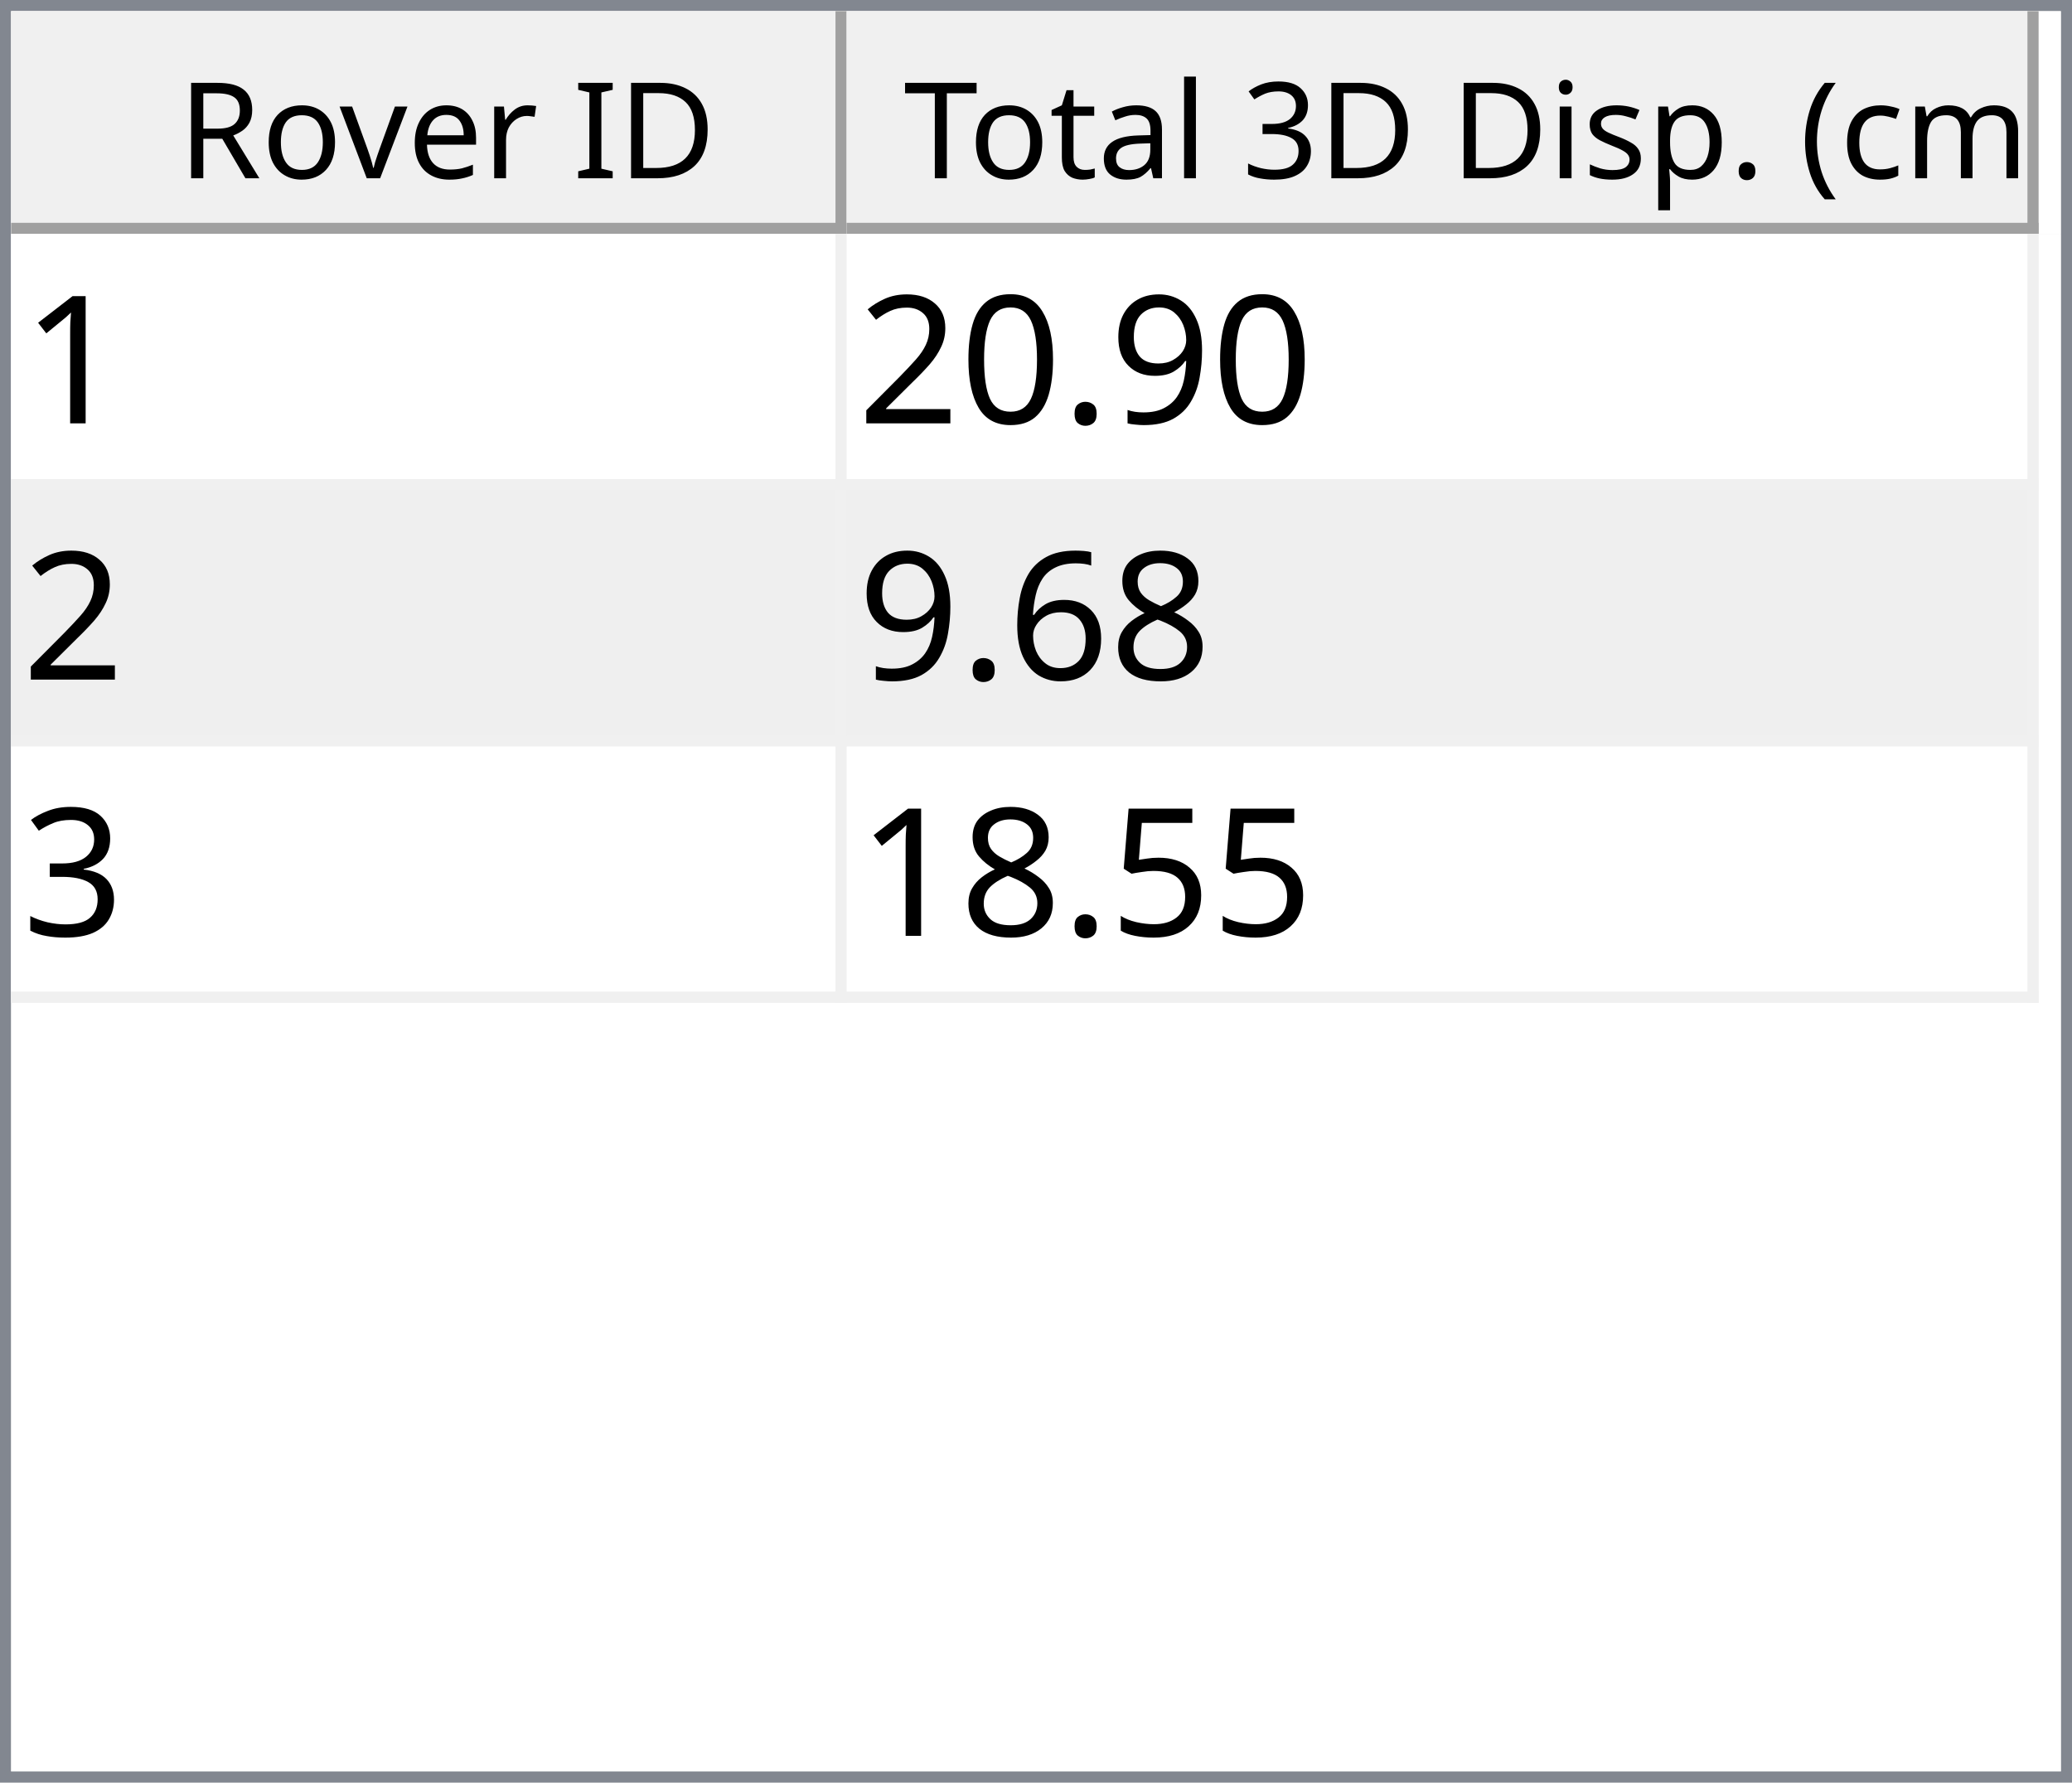
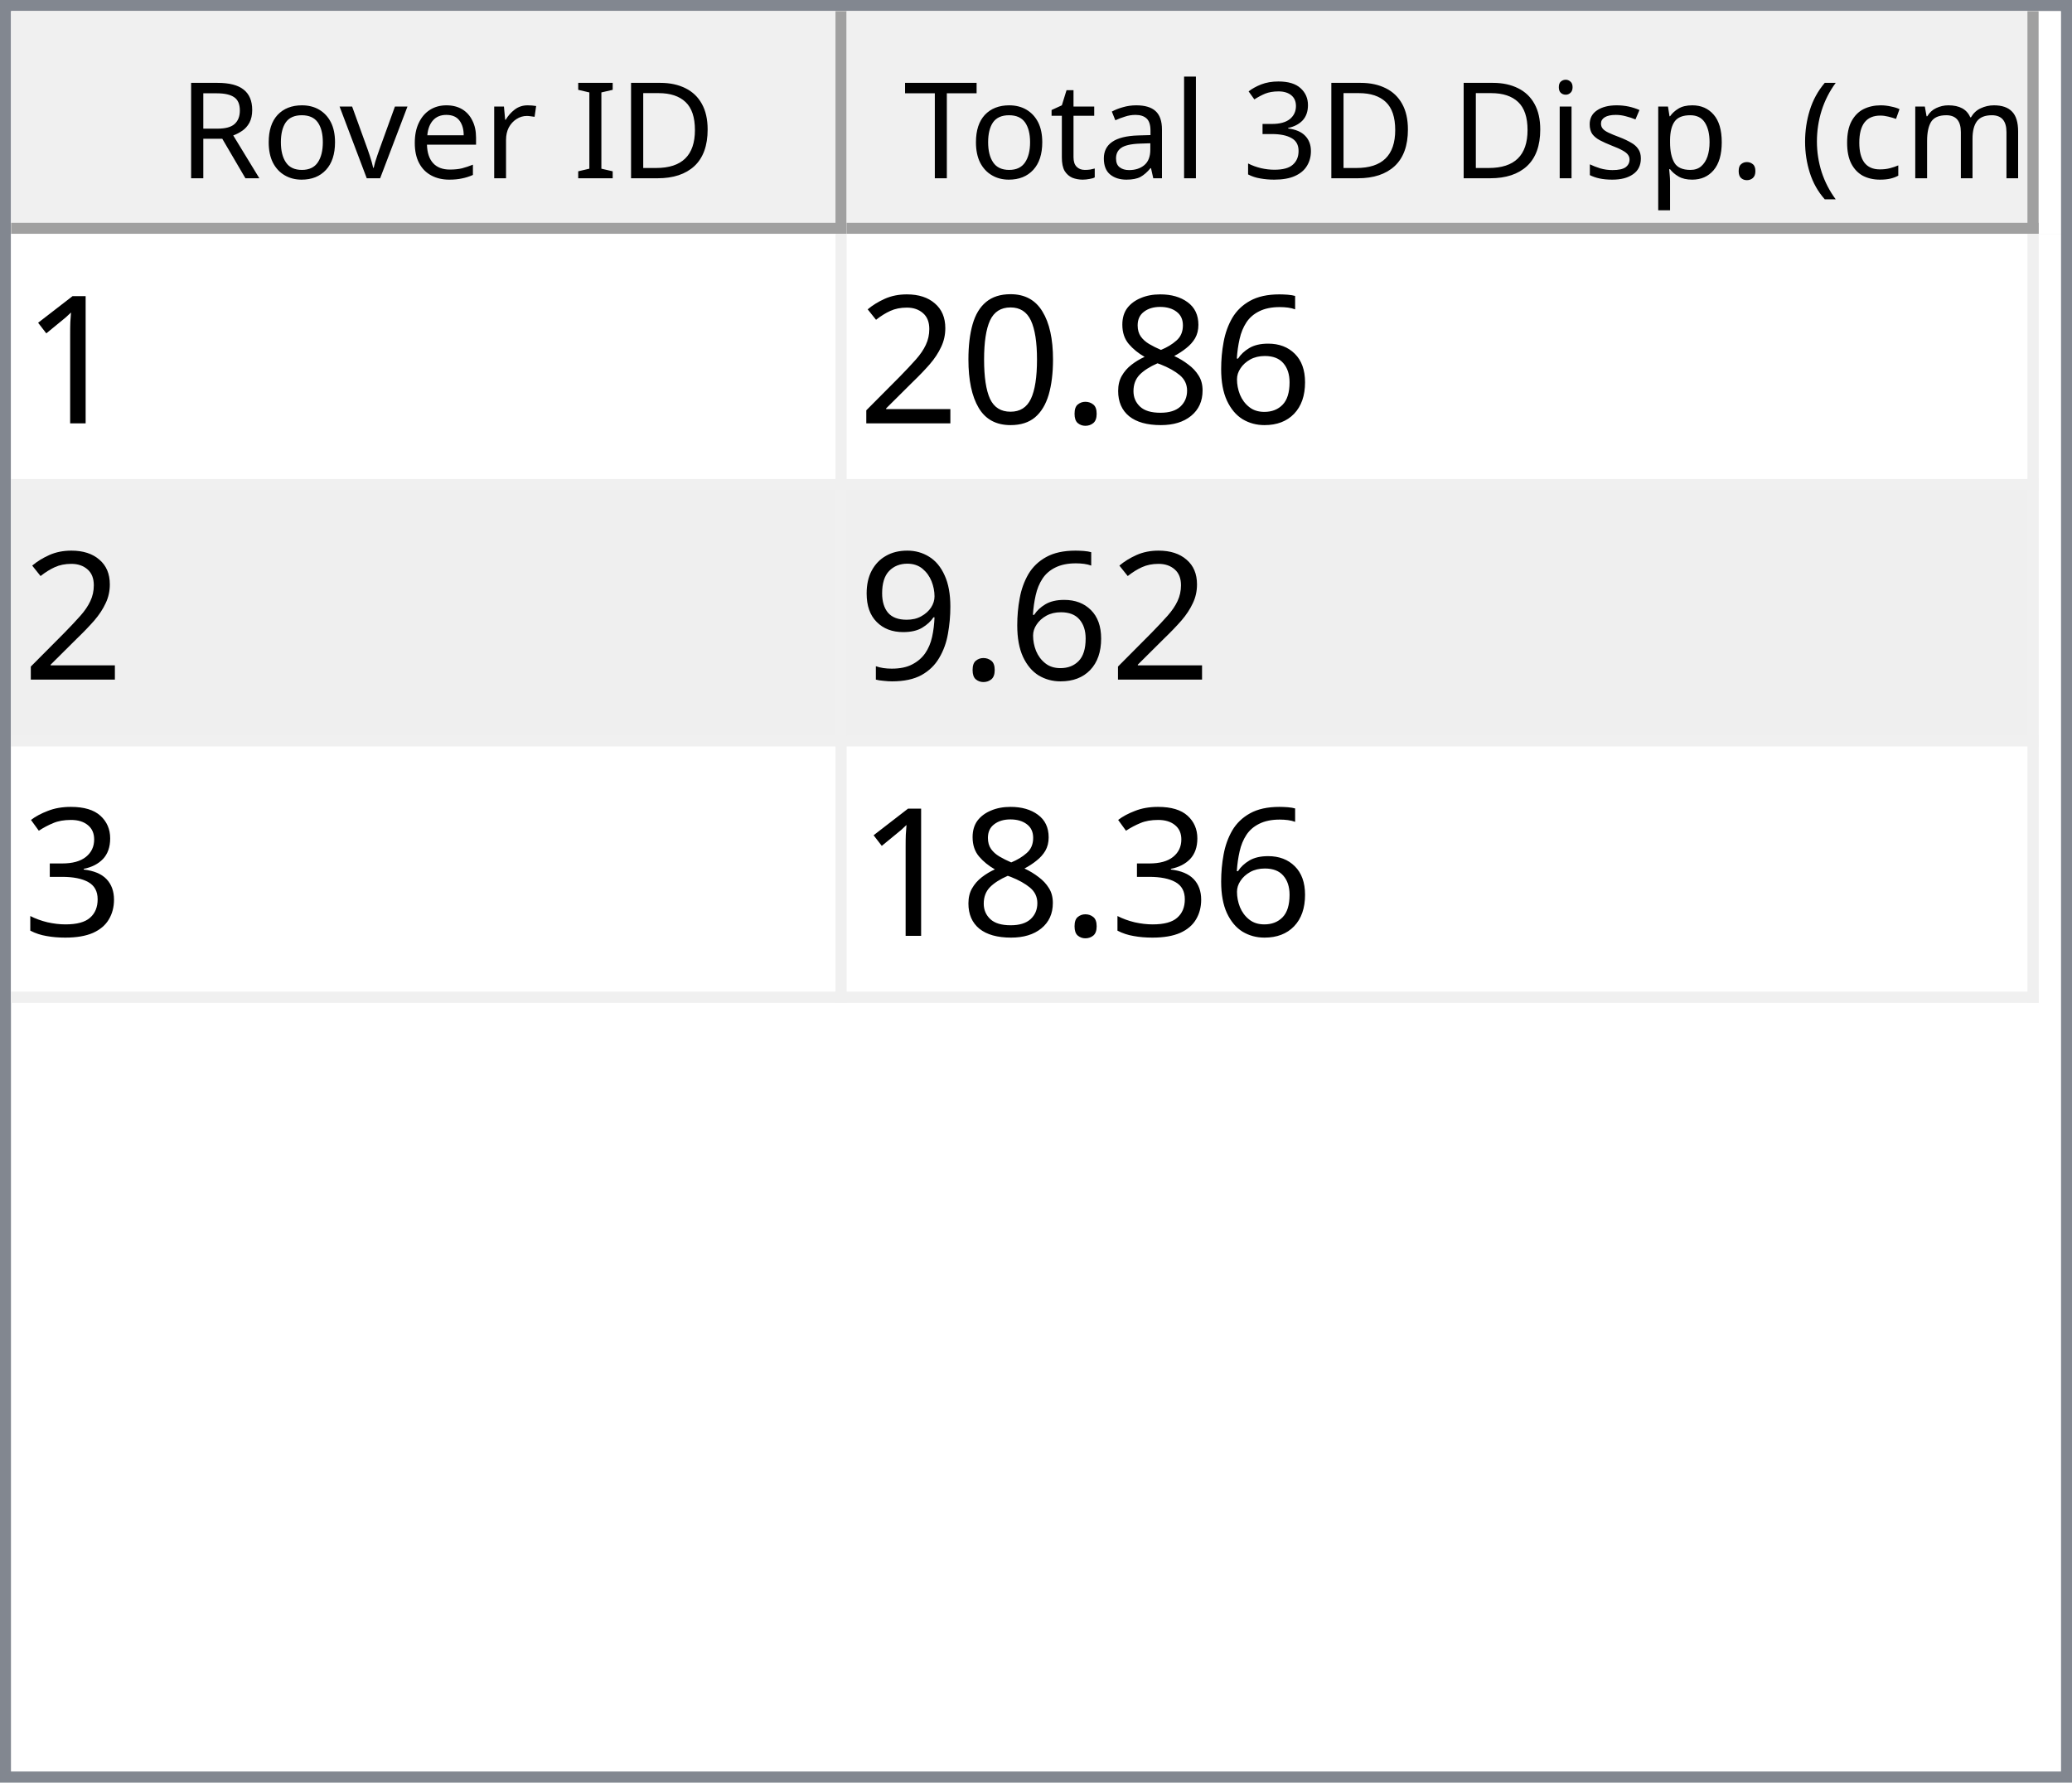
<svg xmlns="http://www.w3.org/2000/svg" style="fill-opacity:1; color-rendering:auto; color-interpolation:auto; text-rendering:auto; stroke:black; stroke-linecap:square; stroke-miterlimit:10; shape-rendering:auto; stroke-opacity:1; fill:black; stroke-dasharray:none; font-weight:normal; stroke-width:1; font-family:'Dialog'; font-style:normal; stroke-linejoin:miter; font-size:12px; stroke-dashoffset:0; image-rendering:auto;" width="186" height="160">
  <defs id="genericDefs" />
  <g>
    <defs id="defs1">
      <clipPath clipPathUnits="userSpaceOnUse" id="clipPath1">
        <path d="M0 0 L186 0 L186 160 L0 160 L0 0 Z" />
      </clipPath>
      <clipPath clipPathUnits="userSpaceOnUse" id="clipPath2">
        <path d="M0 0 L0 160 L186 160 L186 0 Z" />
      </clipPath>
      <clipPath clipPathUnits="userSpaceOnUse" id="clipPath3">
        <path d="M0 0 L0 20 L184 20 L184 0 Z" />
      </clipPath>
      <clipPath clipPathUnits="userSpaceOnUse" id="clipPath4">
        <path d="M0 0 L0 20 L75 20 L75 0 Z" />
      </clipPath>
      <clipPath clipPathUnits="userSpaceOnUse" id="clipPath5">
        <path d="M1 1 L1 19 L74 19 L74 1 Z" />
      </clipPath>
      <clipPath clipPathUnits="userSpaceOnUse" id="clipPath6">
        <path d="M0 0 L0 18 L73 18 L73 0 Z" />
      </clipPath>
      <clipPath clipPathUnits="userSpaceOnUse" id="clipPath7">
        <path d="M-0.5 -0.5 L-0.5 19.5 L74.5 19.5 L74.5 -0.5 Z" />
      </clipPath>
      <clipPath clipPathUnits="userSpaceOnUse" id="clipPath8">
        <path d="M0 0 L0 20 L107 20 L107 0 Z" />
      </clipPath>
      <clipPath clipPathUnits="userSpaceOnUse" id="clipPath9">
        <path d="M1 1 L1 19 L106 19 L106 1 Z" />
      </clipPath>
      <clipPath clipPathUnits="userSpaceOnUse" id="clipPath10">
        <path d="M0 0 L0 18 L105 18 L105 0 Z" />
      </clipPath>
      <clipPath clipPathUnits="userSpaceOnUse" id="clipPath11">
        <path d="M-0.5 -0.5 L-0.5 19.5 L106.5 19.5 L106.5 -0.5 Z" />
      </clipPath>
      <clipPath clipPathUnits="userSpaceOnUse" id="clipPath12">
        <path d="M0 0 L0 138 L184 138 L184 0 Z" />
      </clipPath>
      <clipPath clipPathUnits="userSpaceOnUse" id="clipPath13">
        <path d="M0 0 L0 69 L182 69 L182 0 Z" />
      </clipPath>
      <clipPath clipPathUnits="userSpaceOnUse" id="clipPath14">
        <path d="M-0.5 -0.5 L-0.5 68.5 L181.5 68.5 L181.5 -0.5 Z" />
      </clipPath>
      <clipPath clipPathUnits="userSpaceOnUse" id="clipPath15">
        <path d="M0 0 L0 22 L74 22 L74 0 Z" />
      </clipPath>
      <clipPath clipPathUnits="userSpaceOnUse" id="clipPath16">
        <path d="M0 0 L0 22 L106 22 L106 0 Z" />
      </clipPath>
      <font horiz-adv-x="64.551" id="font1">
        <font-face ascent="107.91" descent="25.098" units-per-em="100" style="font-style:normal; font-family:Segoe UI; font-weight:normal;" />
        <missing-glyph horiz-adv-x="64.551" d="M8.109 0 L8.109 68.266 L56.453 68.266 L56.453 0 L8.109 0 ZM15.328 7.234 L49.219 7.234 L49.219 61.031 L15.328 61.031 L15.328 7.234 Z" />
        <glyph unicode="D" horiz-adv-x="70.117" d="M9.188 0 L9.188 70.016 L28.516 70.016 Q65.531 70.016 65.531 35.891 Q65.531 19.672 55.25 9.836 Q44.969 0 27.734 0 L9.188 0 ZM17.391 62.594 L17.391 7.422 L27.828 7.422 Q41.609 7.422 49.273 14.797 Q56.938 22.172 56.938 35.688 Q56.938 62.594 28.328 62.594 L17.391 62.594 Z" />
        <glyph unicode="I" horiz-adv-x="26.611" d="M17.391 0 L9.188 0 L9.188 70.016 L17.391 70.016 L17.391 0 Z" />
        <glyph unicode=" " horiz-adv-x="27.393" d="" />
        <glyph unicode="r" horiz-adv-x="34.766" d="M34.188 41.891 Q32.078 43.5 28.125 43.5 Q23 43.5 19.555 38.672 Q16.109 33.844 16.109 25.484 L16.109 0 L8.109 0 L8.109 50 L16.109 50 L16.109 39.703 L16.312 39.703 Q18.016 44.969 21.531 47.922 Q25.047 50.875 29.391 50.875 Q32.516 50.875 34.188 50.203 L34.188 41.891 Z" />
        <glyph unicode="e" horiz-adv-x="52.295" d="M48.297 23 L12.984 23 Q13.188 14.656 17.484 10.109 Q21.781 5.562 29.297 5.562 Q37.75 5.562 44.828 11.141 L44.828 3.609 Q38.234 -1.172 27.391 -1.172 Q16.797 -1.172 10.742 5.641 Q4.688 12.453 4.688 24.812 Q4.688 36.469 11.305 43.82 Q17.922 51.172 27.734 51.172 Q37.547 51.172 42.922 44.828 Q48.297 38.484 48.297 27.203 L48.297 23 ZM40.094 29.781 Q40.047 36.719 36.75 40.578 Q33.453 44.438 27.594 44.438 Q21.922 44.438 17.969 40.383 Q14.016 36.328 13.094 29.781 L40.094 29.781 Z" />
        <glyph unicode="v" horiz-adv-x="47.9" d="M47.406 50 L27.484 0 L19.625 0 L0.688 50 L9.469 50 L22.172 13.672 Q23.578 9.672 23.922 6.688 L24.125 6.688 Q24.609 10.453 25.688 13.484 L38.969 50 L47.406 50 Z" />
        <glyph unicode="o" horiz-adv-x="58.594" d="M29 -1.172 Q17.922 -1.172 11.305 5.836 Q4.688 12.844 4.688 24.422 Q4.688 37.016 11.57 44.094 Q18.453 51.172 30.172 51.172 Q41.359 51.172 47.633 44.289 Q53.906 37.406 53.906 25.203 Q53.906 13.234 47.141 6.031 Q40.375 -1.172 29 -1.172 ZM29.594 44.438 Q21.875 44.438 17.383 39.188 Q12.891 33.938 12.891 24.703 Q12.891 15.828 17.43 10.695 Q21.969 5.562 29.594 5.562 Q37.359 5.562 41.531 10.594 Q45.703 15.625 45.703 24.906 Q45.703 34.281 41.531 39.359 Q37.359 44.438 29.594 44.438 Z" />
        <glyph unicode="R" horiz-adv-x="59.814" d="M59.375 0 L49.609 0 L37.891 19.625 Q36.281 22.359 34.766 24.289 Q33.25 26.219 31.664 27.438 Q30.078 28.656 28.25 29.219 Q26.422 29.781 24.125 29.781 L17.391 29.781 L17.391 0 L9.188 0 L9.188 70.016 L30.078 70.016 Q34.672 70.016 38.555 68.867 Q42.438 67.719 45.289 65.375 Q48.141 63.031 49.758 59.547 Q51.375 56.062 51.375 51.375 Q51.375 47.703 50.273 44.656 Q49.172 41.609 47.148 39.211 Q45.125 36.812 42.266 35.133 Q39.406 33.453 35.844 32.516 L35.844 32.328 Q37.594 31.547 38.891 30.547 Q40.188 29.547 41.359 28.18 Q42.531 26.812 43.68 25.078 Q44.828 23.344 46.234 21.047 L59.375 0 ZM17.391 62.594 L17.391 37.203 L28.516 37.203 Q31.594 37.203 34.203 38.133 Q36.812 39.062 38.719 40.797 Q40.625 42.531 41.703 45.047 Q42.781 47.562 42.781 50.688 Q42.781 56.297 39.141 59.445 Q35.5 62.594 28.609 62.594 L17.391 62.594 Z" />
        <glyph unicode=")" horiz-adv-x="30.176" d="M8.297 -15.922 L1.172 -15.922 Q16.406 2.344 16.406 26.812 Q16.406 51.469 1.078 70.016 L8.297 70.016 Q23.531 52.156 23.531 26.703 Q23.531 1.375 8.297 -15.922 Z" />
        <glyph unicode="m" horiz-adv-x="86.133" d="M79.109 0 L71.094 0 L71.094 28.719 Q71.094 37.016 68.531 40.727 Q65.969 44.438 59.906 44.438 Q54.781 44.438 51.195 39.75 Q47.609 35.062 47.609 28.516 L47.609 0 L39.594 0 L39.594 29.688 Q39.594 44.438 28.219 44.438 Q22.953 44.438 19.531 40.016 Q16.109 35.594 16.109 28.516 L16.109 0 L8.109 0 L8.109 50 L16.109 50 L16.109 42.094 L16.312 42.094 Q21.625 51.172 31.844 51.172 Q36.969 51.172 40.773 48.312 Q44.578 45.453 46 40.828 Q51.562 51.172 62.594 51.172 Q79.109 51.172 79.109 30.812 L79.109 0 Z" />
        <glyph unicode="c" horiz-adv-x="46.191" d="M42.188 2.297 Q36.422 -1.172 28.516 -1.172 Q17.828 -1.172 11.258 5.789 Q4.688 12.75 4.688 23.828 Q4.688 36.188 11.766 43.68 Q18.844 51.172 30.672 51.172 Q37.25 51.172 42.281 48.734 L42.281 40.531 Q36.719 44.438 30.375 44.438 Q22.703 44.438 17.797 38.945 Q12.891 33.453 12.891 24.516 Q12.891 15.719 17.508 10.641 Q22.125 5.562 29.891 5.562 Q36.422 5.562 42.188 9.906 L42.188 2.297 Z" />
        <glyph unicode="(" horiz-adv-x="30.176" d="M29.109 -15.922 L21.969 -15.922 Q6.844 1.375 6.844 26.703 Q6.844 52.156 21.969 70.016 L29.203 70.016 Q13.875 51.469 13.875 26.812 Q13.875 2.344 29.109 -15.922 Z" />
        <glyph unicode="." horiz-adv-x="21.68" d="M10.891 -1.078 Q8.641 -1.078 7.055 0.539 Q5.469 2.156 5.469 4.391 Q5.469 6.641 7.055 8.273 Q8.641 9.906 10.891 9.906 Q13.188 9.906 14.797 8.273 Q16.406 6.641 16.406 4.391 Q16.406 2.156 14.797 0.539 Q13.188 -1.078 10.891 -1.078 Z" />
        <glyph unicode="p" horiz-adv-x="58.789" d="M16.312 7.234 L16.109 7.234 L16.109 -23 L8.109 -23 L8.109 50 L16.109 50 L16.109 41.219 L16.312 41.219 Q22.219 51.172 33.594 51.172 Q43.266 51.172 48.688 44.461 Q54.109 37.75 54.109 26.469 Q54.109 13.922 48 6.375 Q41.891 -1.172 31.297 -1.172 Q21.578 -1.172 16.312 7.234 ZM16.109 27.391 L16.109 20.406 Q16.109 14.203 20.141 9.883 Q24.172 5.562 30.375 5.562 Q37.641 5.562 41.773 11.133 Q45.906 16.703 45.906 26.609 Q45.906 34.969 42.047 39.703 Q38.188 44.438 31.594 44.438 Q24.609 44.438 20.359 39.578 Q16.109 34.719 16.109 27.391 Z" />
        <glyph unicode="s" horiz-adv-x="42.432" d="M5.078 1.812 L5.078 10.406 Q11.625 5.562 19.484 5.562 Q30.031 5.562 30.031 12.594 Q30.031 14.594 29.125 15.992 Q28.219 17.391 26.68 18.461 Q25.141 19.531 23.07 20.383 Q21 21.234 18.609 22.172 Q15.281 23.484 12.766 24.828 Q10.25 26.172 8.57 27.859 Q6.891 29.547 6.031 31.695 Q5.172 33.844 5.172 36.719 Q5.172 40.234 6.789 42.945 Q8.406 45.656 11.086 47.484 Q13.766 49.312 17.211 50.242 Q20.656 51.172 24.312 51.172 Q30.812 51.172 35.938 48.922 L35.938 40.828 Q30.422 44.438 23.25 44.438 Q21 44.438 19.195 43.922 Q17.391 43.406 16.094 42.477 Q14.797 41.547 14.086 40.258 Q13.375 38.969 13.375 37.406 Q13.375 35.453 14.086 34.133 Q14.797 32.812 16.164 31.789 Q17.531 30.766 19.484 29.938 Q21.438 29.109 23.922 28.125 Q27.25 26.859 29.883 25.516 Q32.516 24.172 34.375 22.484 Q36.234 20.797 37.234 18.602 Q38.234 16.406 38.234 13.375 Q38.234 9.672 36.602 6.938 Q34.969 4.203 32.234 2.398 Q29.5 0.594 25.93 -0.289 Q22.359 -1.172 18.453 -1.172 Q10.75 -1.172 5.078 1.812 Z" />
        <glyph unicode="i" horiz-adv-x="24.219" d="M12.203 62.703 Q10.062 62.703 8.547 64.164 Q7.031 65.625 7.031 67.875 Q7.031 70.125 8.547 71.609 Q10.062 73.094 12.203 73.094 Q14.406 73.094 15.945 71.609 Q17.484 70.125 17.484 67.875 Q17.484 65.719 15.945 64.211 Q14.406 62.703 12.203 62.703 ZM16.109 0 L8.109 0 L8.109 50 L16.109 50 L16.109 0 Z" />
        <glyph unicode="3" horiz-adv-x="53.906" d="M46.531 19.828 Q46.531 15.094 44.75 11.211 Q42.969 7.328 39.719 4.57 Q36.469 1.812 31.93 0.297 Q27.391 -1.219 21.922 -1.219 Q11.922 -1.219 6 2.594 L6 11.188 Q13.094 5.609 22.219 5.609 Q25.875 5.609 28.828 6.539 Q31.781 7.469 33.906 9.227 Q36.031 10.984 37.18 13.477 Q38.328 15.969 38.328 19.094 Q38.328 32.812 18.797 32.812 L12.984 32.812 L12.984 39.594 L18.5 39.594 Q35.797 39.594 35.797 52.484 Q35.797 64.406 22.609 64.406 Q15.188 64.406 8.688 59.422 L8.688 67.188 Q15.375 71.188 24.609 71.188 Q29 71.188 32.57 69.969 Q36.141 68.75 38.68 66.555 Q41.219 64.359 42.609 61.281 Q44 58.203 44 54.5 Q44 40.672 30.031 36.719 L30.031 36.531 Q33.594 36.141 36.625 34.797 Q39.656 33.453 41.852 31.305 Q44.047 29.156 45.289 26.25 Q46.531 23.344 46.531 19.828 Z" />
        <glyph unicode="l" horiz-adv-x="24.219" d="M16.109 0 L8.109 0 L8.109 74.031 L16.109 74.031 L16.109 0 Z" />
        <glyph unicode="a" horiz-adv-x="50.879" d="M43.891 0 L35.891 0 L35.891 7.812 L35.688 7.812 Q30.469 -1.172 20.312 -1.172 Q12.844 -1.172 8.617 2.781 Q4.391 6.734 4.391 13.281 Q4.391 27.297 20.906 29.594 L35.891 31.688 Q35.891 44.438 25.594 44.438 Q16.547 44.438 9.281 38.281 L9.281 46.484 Q16.656 51.172 26.266 51.172 Q43.891 51.172 43.891 32.516 L43.891 0 ZM35.891 25.297 L23.828 23.641 Q18.266 22.859 15.43 20.875 Q12.594 18.891 12.594 13.875 Q12.594 10.203 15.211 7.883 Q17.828 5.562 22.172 5.562 Q28.125 5.562 32.008 9.742 Q35.891 13.922 35.891 20.312 L35.891 25.297 Z" />
        <glyph unicode="t" horiz-adv-x="33.887" d="M31.297 0.484 Q28.469 -1.078 23.828 -1.078 Q10.688 -1.078 10.688 13.578 L10.688 43.172 L2.094 43.172 L2.094 50 L10.688 50 L10.688 62.203 L18.703 64.797 L18.703 50 L31.297 50 L31.297 43.172 L18.703 43.172 L18.703 14.984 Q18.703 9.969 20.414 7.82 Q22.125 5.672 26.078 5.672 Q29.109 5.672 31.297 7.328 L31.297 0.484 Z" />
        <glyph unicode="T" horiz-adv-x="52.393" d="M50.594 62.594 L30.375 62.594 L30.375 0 L22.172 0 L22.172 62.594 L2 62.594 L2 70.016 L50.594 70.016 L50.594 62.594 Z" />
      </font>
      <font horiz-adv-x="75.0" id="font2">
        <font-face ascent="100.537" descent="21.973" units-per-em="100" style="font-style:normal; font-family:sans-serif; font-weight:normal;" />
        <missing-glyph horiz-adv-x="75.0" d="M12.5 0 L12.5 62.5 L62.5 62.5 L62.5 0 L12.5 0 ZM14.062 1.562 L60.938 1.562 L60.938 60.938 L14.062 60.938 L14.062 1.562 Z" />
        <glyph unicode="1" horiz-adv-x="55.615" d="M37.25 0 L28.469 0 L28.469 56 Q25.297 52.984 20.141 49.953 Q14.984 46.922 10.891 45.406 L10.891 53.906 Q18.266 57.375 23.781 62.305 Q29.297 67.234 31.594 71.875 L37.25 71.875 L37.25 0 Z" />
-         <glyph unicode="9" horiz-adv-x="55.615" d="M5.469 16.547 L13.922 17.328 Q14.984 11.375 18.016 8.688 Q21.047 6 25.781 6 Q29.828 6 32.883 7.859 Q35.938 9.719 37.891 12.82 Q39.844 15.922 41.164 21.195 Q42.484 26.469 42.484 31.938 Q42.484 32.516 42.438 33.688 Q39.797 29.5 35.234 26.883 Q30.672 24.266 25.344 24.266 Q16.453 24.266 10.305 30.711 Q4.156 37.156 4.156 47.703 Q4.156 58.594 10.578 65.234 Q17 71.875 26.656 71.875 Q33.641 71.875 39.43 68.117 Q45.219 64.359 48.219 57.398 Q51.219 50.438 51.219 37.25 Q51.219 23.531 48.242 15.406 Q45.266 7.281 39.383 3.031 Q33.5 -1.219 25.594 -1.219 Q17.188 -1.219 11.867 3.445 Q6.547 8.109 5.469 16.547 ZM41.453 48.141 Q41.453 55.719 37.43 60.156 Q33.406 64.594 27.734 64.594 Q21.875 64.594 17.531 59.812 Q13.188 55.031 13.188 47.406 Q13.188 40.578 17.312 36.305 Q21.438 32.031 27.484 32.031 Q33.594 32.031 37.523 36.305 Q41.453 40.578 41.453 48.141 Z" />
+         <glyph unicode="6" horiz-adv-x="55.615" d="M49.75 54.047 L41.016 53.375 Q39.844 58.547 37.703 60.891 Q34.125 64.656 28.906 64.656 Q24.703 64.656 21.531 62.312 Q17.391 59.281 14.992 53.469 Q12.594 47.656 12.5 36.922 Q15.672 41.75 20.266 44.094 Q24.859 46.438 29.891 46.438 Q38.672 46.438 44.852 39.969 Q51.031 33.5 51.031 23.25 Q51.031 16.5 48.125 10.719 Q45.219 4.938 40.141 1.859 Q35.062 -1.219 28.609 -1.219 Q17.625 -1.219 10.695 6.859 Q3.766 14.938 3.766 33.5 Q3.766 54.25 11.422 63.672 Q18.109 71.875 29.438 71.875 Q37.891 71.875 43.289 67.141 Q48.688 62.406 49.75 54.047 ZM13.875 23.188 Q13.875 18.656 15.797 14.508 Q17.719 10.359 21.188 8.18 Q24.656 6 28.469 6 Q34.031 6 38.039 10.492 Q42.047 14.984 42.047 22.703 Q42.047 30.125 38.086 34.398 Q34.125 38.672 28.125 38.672 Q22.172 38.672 18.023 34.398 Q13.875 30.125 13.875 23.188 Z" />
+         <glyph unicode="8" horiz-adv-x="55.615" d="M17.672 38.812 Q12.203 40.828 9.57 44.539 Q6.938 48.25 6.938 53.422 Q6.938 61.234 12.555 66.555 Q18.172 71.875 27.484 71.875 Q36.859 71.875 42.578 66.43 Q48.297 60.984 48.297 53.172 Q48.297 48.188 45.68 44.508 Q43.062 40.828 37.75 38.812 Q44.344 36.672 47.781 31.883 Q51.219 27.094 51.219 20.453 Q51.219 11.281 44.727 5.031 Q38.234 -1.219 27.641 -1.219 Q17.047 -1.219 10.547 5.055 Q4.047 11.328 4.047 20.703 Q4.047 27.688 7.594 32.398 Q11.141 37.109 17.672 38.812 ZM15.922 53.719 Q15.922 48.641 19.195 45.414 Q22.469 42.188 27.688 42.188 Q32.766 42.188 36.016 45.383 Q39.266 48.578 39.266 53.219 Q39.266 58.062 35.914 61.359 Q32.562 64.656 27.594 64.656 Q22.562 64.656 19.242 61.43 Q15.922 58.203 15.922 53.719 ZM13.094 20.656 Q13.094 16.891 14.875 13.375 Q16.656 9.859 20.172 7.93 Q23.688 6 27.734 6 Q34.031 6 38.133 10.055 Q42.234 14.109 42.234 20.359 Q42.234 26.703 38.016 30.859 Q33.797 35.016 27.438 35.016 Q21.234 35.016 17.164 30.914 Q13.094 26.812 13.094 20.656 Z" />
        <glyph unicode="." horiz-adv-x="27.783" d="M9.078 0 L9.078 10.016 L19.094 10.016 L19.094 0 L9.078 0 Z" />
        <glyph unicode="0" horiz-adv-x="55.615" d="M4.156 35.297 Q4.156 48 6.766 55.742 Q9.375 63.484 14.523 67.68 Q19.672 71.875 27.484 71.875 Q33.25 71.875 37.594 69.555 Q41.938 67.234 44.773 62.867 Q47.609 58.5 49.219 52.227 Q50.828 45.953 50.828 35.297 Q50.828 22.703 48.242 14.969 Q45.656 7.234 40.508 3.008 Q35.359 -1.219 27.484 -1.219 Q17.141 -1.219 11.234 6.203 Q4.156 15.141 4.156 35.297 ZM13.188 35.297 Q13.188 17.672 17.312 11.836 Q21.438 6 27.484 6 Q33.547 6 37.672 11.859 Q41.797 17.719 41.797 35.297 Q41.797 52.984 37.672 58.789 Q33.547 64.594 27.391 64.594 Q21.344 64.594 17.719 59.469 Q13.188 52.938 13.188 35.297 Z" />
        <glyph unicode="2" horiz-adv-x="55.615" d="M50.344 8.453 L50.344 0 L3.031 0 Q2.938 3.172 4.047 6.109 Q5.859 10.938 9.836 15.625 Q13.812 20.312 21.344 26.469 Q33.016 36.031 37.117 41.625 Q41.219 47.219 41.219 52.203 Q41.219 57.422 37.477 61.008 Q33.734 64.594 27.734 64.594 Q21.391 64.594 17.578 60.789 Q13.766 56.984 13.719 50.25 L4.688 51.172 Q5.609 61.281 11.664 66.578 Q17.719 71.875 27.938 71.875 Q38.234 71.875 44.242 66.164 Q50.25 60.453 50.25 52 Q50.25 47.703 48.492 43.555 Q46.734 39.406 42.656 34.812 Q38.578 30.219 29.109 22.219 Q21.188 15.578 18.945 13.211 Q16.703 10.844 15.234 8.453 L50.344 8.453 Z" />
-         <glyph unicode="8" horiz-adv-x="55.615" d="M17.672 38.812 Q12.203 40.828 9.57 44.539 Q6.938 48.25 6.938 53.422 Q6.938 61.234 12.555 66.555 Q18.172 71.875 27.484 71.875 Q36.859 71.875 42.578 66.43 Q48.297 60.984 48.297 53.172 Q48.297 48.188 45.68 44.508 Q43.062 40.828 37.75 38.812 Q44.344 36.672 47.781 31.883 Q51.219 27.094 51.219 20.453 Q51.219 11.281 44.727 5.031 Q38.234 -1.219 27.641 -1.219 Q17.047 -1.219 10.547 5.055 Q4.047 11.328 4.047 20.703 Q4.047 27.688 7.594 32.398 Q11.141 37.109 17.672 38.812 ZM15.922 53.719 Q15.922 48.641 19.195 45.414 Q22.469 42.188 27.688 42.188 Q32.766 42.188 36.016 45.383 Q39.266 48.578 39.266 53.219 Q39.266 58.062 35.914 61.359 Q32.562 64.656 27.594 64.656 Q22.562 64.656 19.242 61.43 Q15.922 58.203 15.922 53.719 ZM13.094 20.656 Q13.094 16.891 14.875 13.375 Q16.656 9.859 20.172 7.93 Q23.688 6 27.734 6 Q34.031 6 38.133 10.055 Q42.234 14.109 42.234 20.359 Q42.234 26.703 38.016 30.859 Q33.797 35.016 27.438 35.016 Q21.234 35.016 17.164 30.914 Q13.094 26.812 13.094 20.656 Z" />
-         <glyph unicode="6" horiz-adv-x="55.615" d="M49.75 54.047 L41.016 53.375 Q39.844 58.547 37.703 60.891 Q34.125 64.656 28.906 64.656 Q24.703 64.656 21.531 62.312 Q17.391 59.281 14.992 53.469 Q12.594 47.656 12.5 36.922 Q15.672 41.75 20.266 44.094 Q24.859 46.438 29.891 46.438 Q38.672 46.438 44.852 39.969 Q51.031 33.5 51.031 23.25 Q51.031 16.5 48.125 10.719 Q45.219 4.938 40.141 1.859 Q35.062 -1.219 28.609 -1.219 Q17.625 -1.219 10.695 6.859 Q3.766 14.938 3.766 33.5 Q3.766 54.25 11.422 63.672 Q18.109 71.875 29.438 71.875 Q37.891 71.875 43.289 67.141 Q48.688 62.406 49.75 54.047 ZM13.875 23.188 Q13.875 18.656 15.797 14.508 Q17.719 10.359 21.188 8.18 Q24.656 6 28.469 6 Q34.031 6 38.039 10.492 Q42.047 14.984 42.047 22.703 Q42.047 30.125 38.086 34.398 Q34.125 38.672 28.125 38.672 Q22.172 38.672 18.023 34.398 Q13.875 30.125 13.875 23.188 Z" />
+         <glyph unicode="9" horiz-adv-x="55.615" d="M5.469 16.547 L13.922 17.328 Q14.984 11.375 18.016 8.688 Q21.047 6 25.781 6 Q29.828 6 32.883 7.859 Q35.938 9.719 37.891 12.82 Q39.844 15.922 41.164 21.195 Q42.484 26.469 42.484 31.938 Q42.484 32.516 42.438 33.688 Q39.797 29.5 35.234 26.883 Q30.672 24.266 25.344 24.266 Q16.453 24.266 10.305 30.711 Q4.156 37.156 4.156 47.703 Q4.156 58.594 10.578 65.234 Q17 71.875 26.656 71.875 Q33.641 71.875 39.43 68.117 Q45.219 64.359 48.219 57.398 Q51.219 50.438 51.219 37.25 Q51.219 23.531 48.242 15.406 Q45.266 7.281 39.383 3.031 Q33.5 -1.219 25.594 -1.219 Q17.188 -1.219 11.867 3.445 Q6.547 8.109 5.469 16.547 ZM41.453 48.141 Q41.453 55.719 37.43 60.156 Q33.406 64.594 27.734 64.594 Q21.875 64.594 17.531 59.812 Q13.188 55.031 13.188 47.406 Q13.188 40.578 17.312 36.305 Q21.438 32.031 27.484 32.031 Q33.594 32.031 37.523 36.305 Q41.453 40.578 41.453 48.141 Z" />
        <glyph unicode="3" horiz-adv-x="55.615" d="M4.203 18.891 L12.984 20.062 Q14.5 12.594 18.141 9.297 Q21.781 6 27 6 Q33.203 6 37.477 10.297 Q41.75 14.594 41.75 20.953 Q41.75 27 37.797 30.93 Q33.844 34.859 27.734 34.859 Q25.25 34.859 21.531 33.891 L22.516 41.609 Q23.391 41.5 23.922 41.5 Q29.547 41.5 34.039 44.43 Q38.531 47.359 38.531 53.469 Q38.531 58.297 35.258 61.477 Q31.984 64.656 26.812 64.656 Q21.688 64.656 18.266 61.43 Q14.844 58.203 13.875 51.766 L5.078 53.328 Q6.688 62.156 12.398 67.016 Q18.109 71.875 26.609 71.875 Q32.469 71.875 37.398 69.359 Q42.328 66.844 44.945 62.5 Q47.562 58.156 47.562 53.266 Q47.562 48.641 45.07 44.828 Q42.578 41.016 37.703 38.766 Q44.047 37.312 47.562 32.695 Q51.078 28.078 51.078 21.141 Q51.078 11.766 44.242 5.25 Q37.406 -1.266 26.953 -1.266 Q17.531 -1.266 11.305 4.352 Q5.078 9.969 4.203 18.891 Z" />
-         <glyph unicode="5" horiz-adv-x="55.615" d="M4.156 18.75 L13.375 19.531 Q14.406 12.797 18.141 9.398 Q21.875 6 27.156 6 Q33.5 6 37.891 10.789 Q42.281 15.578 42.281 23.484 Q42.281 31 38.062 35.352 Q33.844 39.703 27 39.703 Q22.75 39.703 19.336 37.773 Q15.922 35.844 13.969 32.766 L5.719 33.844 L12.641 70.609 L48.25 70.609 L48.25 62.203 L19.672 62.203 L15.828 42.969 Q22.266 47.469 29.344 47.469 Q38.719 47.469 45.164 40.969 Q51.609 34.469 51.609 24.266 Q51.609 14.547 45.953 7.469 Q39.062 -1.219 27.156 -1.219 Q17.391 -1.219 11.211 4.25 Q5.031 9.719 4.156 18.75 Z" />
      </font>
    </defs>
    <g style="fill:white; stroke:white;">
      <rect x="0" y="0" width="186" style="clip-path:url(#clipPath1); stroke:none;" height="160" />
    </g>
    <g style="fill:white; text-rendering:optimizeSpeed; color-rendering:optimizeSpeed; image-rendering:optimizeSpeed; shape-rendering:crispEdges; stroke:white; color-interpolation:sRGB;">
      <rect x="0" width="186" height="160" y="0" style="stroke:none;" />
      <path style="stroke:none;" d="M0 160 L186 160 L186 0 L0 0 Z" />
    </g>
    <g style="fill:rgb(240,240,240); font-family:'Segoe UI'; stroke:rgb(240,240,240);">
      <rect x="0" y="0" width="186" style="clip-path:url(#clipPath2); stroke:none;" height="160" />
    </g>
    <g style="fill:rgb(130,135,144); font-family:'Segoe UI'; stroke:rgb(130,135,144);">
      <path d="M0 0 L186 0 L186 160 L0 160 L0 0 ZM1 1 L185 1 L185 159 L1 159 L1 1 Z" style="fill-rule:evenodd; clip-path:url(#clipPath2); stroke:none;" />
    </g>
    <g style="fill:white; font-family:'Segoe UI'; stroke:white;" transform="translate(1,1)">
      <rect x="0" y="0" width="184" style="clip-path:url(#clipPath3); stroke:none;" height="20" />
    </g>
    <g style="fill:rgb(240,240,240); font-family:'Segoe UI'; stroke:rgb(240,240,240);" transform="translate(1,1)">
      <rect x="0" y="0" width="75" style="clip-path:url(#clipPath4); stroke:none;" height="20" />
    </g>
    <g style="font-family:'Segoe UI';" transform="translate(2,2)">
      <text x="14" xml:space="preserve" y="14" style="clip-path:url(#clipPath6); stroke:none;">Rover ID</text>
    </g>
    <g style="fill:rgb(160,160,160); font-family:'Segoe UI'; stroke:rgb(160,160,160); stroke-linejoin:bevel;" transform="translate(1.5,1.5)">
      <line x1="74" x2="74" y1="0" style="fill:none; clip-path:url(#clipPath7);" y2="19" />
    </g>
    <g style="fill:rgb(160,160,160); font-family:'Segoe UI'; stroke:rgb(160,160,160); stroke-linejoin:bevel;" transform="matrix(1,0,0,1,1,1) translate(0.5,0.5)">
      <line x1="0" x2="74" y1="19" style="fill:none; clip-path:url(#clipPath7);" y2="19" />
    </g>
    <g style="fill:rgb(240,240,240); font-family:'Segoe UI'; stroke:rgb(240,240,240);" transform="translate(76,1)">
      <rect x="0" y="0" width="107" style="clip-path:url(#clipPath8); stroke:none;" height="20" />
    </g>
    <g style="font-family:'Segoe UI';" transform="translate(77,2)">
      <text x="1" xml:space="preserve" y="14" style="clip-path:url(#clipPath10); stroke:none;"> Total 3D Disp. (cm)</text>
    </g>
    <g style="fill:rgb(160,160,160); font-family:'Segoe UI'; stroke:rgb(160,160,160); stroke-linejoin:bevel;" transform="translate(76.5,1.5)">
      <line x1="106" x2="106" y1="0" style="fill:none; clip-path:url(#clipPath11);" y2="19" />
    </g>
    <g style="fill:rgb(160,160,160); font-family:'Segoe UI'; stroke:rgb(160,160,160); stroke-linejoin:bevel;" transform="matrix(1,0,0,1,76,1) translate(0.5,0.5)">
      <line x1="0" x2="106" y1="19" style="fill:none; clip-path:url(#clipPath11);" y2="19" />
    </g>
    <g style="fill:white; font-family:'Segoe UI'; stroke:white;" transform="translate(1,21)">
      <rect x="0" y="0" width="184" style="clip-path:url(#clipPath12); stroke:none;" height="138" />
    </g>
    <g style="fill:rgb(240,240,240); font-size:16px; font-family:sans-serif; stroke:rgb(240,240,240);" transform="translate(1,21)">
      <rect x="0" y="0" width="182" style="clip-path:url(#clipPath13); stroke:none;" height="69" />
      <line transform="translate(0.5,0.5)" x1="0" x2="181" y1="22" style="clip-path:url(#clipPath14); fill:none; stroke-linejoin:bevel;" y2="22" />
    </g>
    <g transform="matrix(1,0,0,1,1,21) translate(0.5,0.5)" style="fill:rgb(240,240,240); font-size:16px; font-family:sans-serif; stroke:rgb(240,240,240); stroke-linejoin:bevel;">
      <line x1="0" x2="181" y1="45" style="fill:none; clip-path:url(#clipPath14);" y2="45" />
    </g>
    <g transform="matrix(1,0,0,1,1,21) translate(0.5,0.5)" style="fill:rgb(240,240,240); font-size:16px; font-family:sans-serif; stroke:rgb(240,240,240); stroke-linejoin:bevel;">
      <line x1="0" x2="181" y1="68" style="fill:none; clip-path:url(#clipPath14);" y2="68" />
    </g>
    <g transform="matrix(1,0,0,1,1,21) translate(0.5,0.5)" style="fill:rgb(240,240,240); font-size:16px; font-family:sans-serif; stroke:rgb(240,240,240); stroke-linejoin:bevel;">
      <line x1="74" x2="74" y1="0" style="fill:none; clip-path:url(#clipPath14);" y2="68" />
    </g>
    <g transform="matrix(1,0,0,1,1,21) translate(0.5,0.5)" style="fill:rgb(240,240,240); font-size:16px; font-family:sans-serif; stroke:rgb(240,240,240); stroke-linejoin:bevel;">
      <line x1="181" x2="181" y1="0" style="fill:none; clip-path:url(#clipPath14);" y2="68" />
    </g>
    <g style="fill:white; font-size:16px; font-family:sans-serif; stroke:white;" transform="matrix(1,0,0,1,1,21)">
      <rect x="0" y="0" width="74" style="clip-path:url(#clipPath15); stroke:none;" height="22" />
      <text x="1" y="17" style="fill:black; clip-path:url(#clipPath15); stroke:none;" xml:space="preserve">1</text>
    </g>
    <g style="fill:white; font-size:16px; font-family:sans-serif; stroke:white;" transform="matrix(1,0,0,1,1,21) translate(75,0)">
      <rect x="0" y="0" width="106" style="clip-path:url(#clipPath16); stroke:none;" height="22" />
-       <text x="1" y="17" style="fill:black; clip-path:url(#clipPath16); stroke:none;" xml:space="preserve">20.90</text>
+       <text x="1" y="17" style="fill:black; clip-path:url(#clipPath16); stroke:none;" xml:space="preserve">20.86</text>
    </g>
    <g style="fill:rgb(239,239,239); font-size:16px; font-family:sans-serif; stroke:rgb(239,239,239);" transform="matrix(1,0,0,1,1,21) translate(0,23)">
      <rect x="0" y="0" width="74" style="clip-path:url(#clipPath15); stroke:none;" height="22" />
      <text x="1" y="17" style="fill:black; clip-path:url(#clipPath15); stroke:none;" xml:space="preserve">2</text>
    </g>
    <g style="fill:rgb(239,239,239); font-size:16px; font-family:sans-serif; stroke:rgb(239,239,239);" transform="matrix(1,0,0,1,1,21) translate(75,23)">
      <rect x="0" y="0" width="106" style="clip-path:url(#clipPath16); stroke:none;" height="22" />
-       <text x="1" y="17" style="fill:black; clip-path:url(#clipPath16); stroke:none;" xml:space="preserve">9.68</text>
+       <text x="1" y="17" style="fill:black; clip-path:url(#clipPath16); stroke:none;" xml:space="preserve">9.62</text>
    </g>
    <g style="fill:white; font-size:16px; font-family:sans-serif; stroke:white;" transform="matrix(1,0,0,1,1,21) translate(0,46)">
      <rect x="0" y="0" width="74" style="clip-path:url(#clipPath15); stroke:none;" height="22" />
      <text x="1" y="17" style="fill:black; clip-path:url(#clipPath15); stroke:none;" xml:space="preserve">3</text>
    </g>
    <g style="fill:white; font-size:16px; font-family:sans-serif; stroke:white;" transform="matrix(1,0,0,1,1,21) translate(75,46)">
      <rect x="0" y="0" width="106" style="clip-path:url(#clipPath16); stroke:none;" height="22" />
-       <text x="1" y="17" style="fill:black; clip-path:url(#clipPath16); stroke:none;" xml:space="preserve">18.55</text>
+       <text x="1" y="17" style="fill:black; clip-path:url(#clipPath16); stroke:none;" xml:space="preserve">18.36</text>
    </g>
  </g>
</svg>
